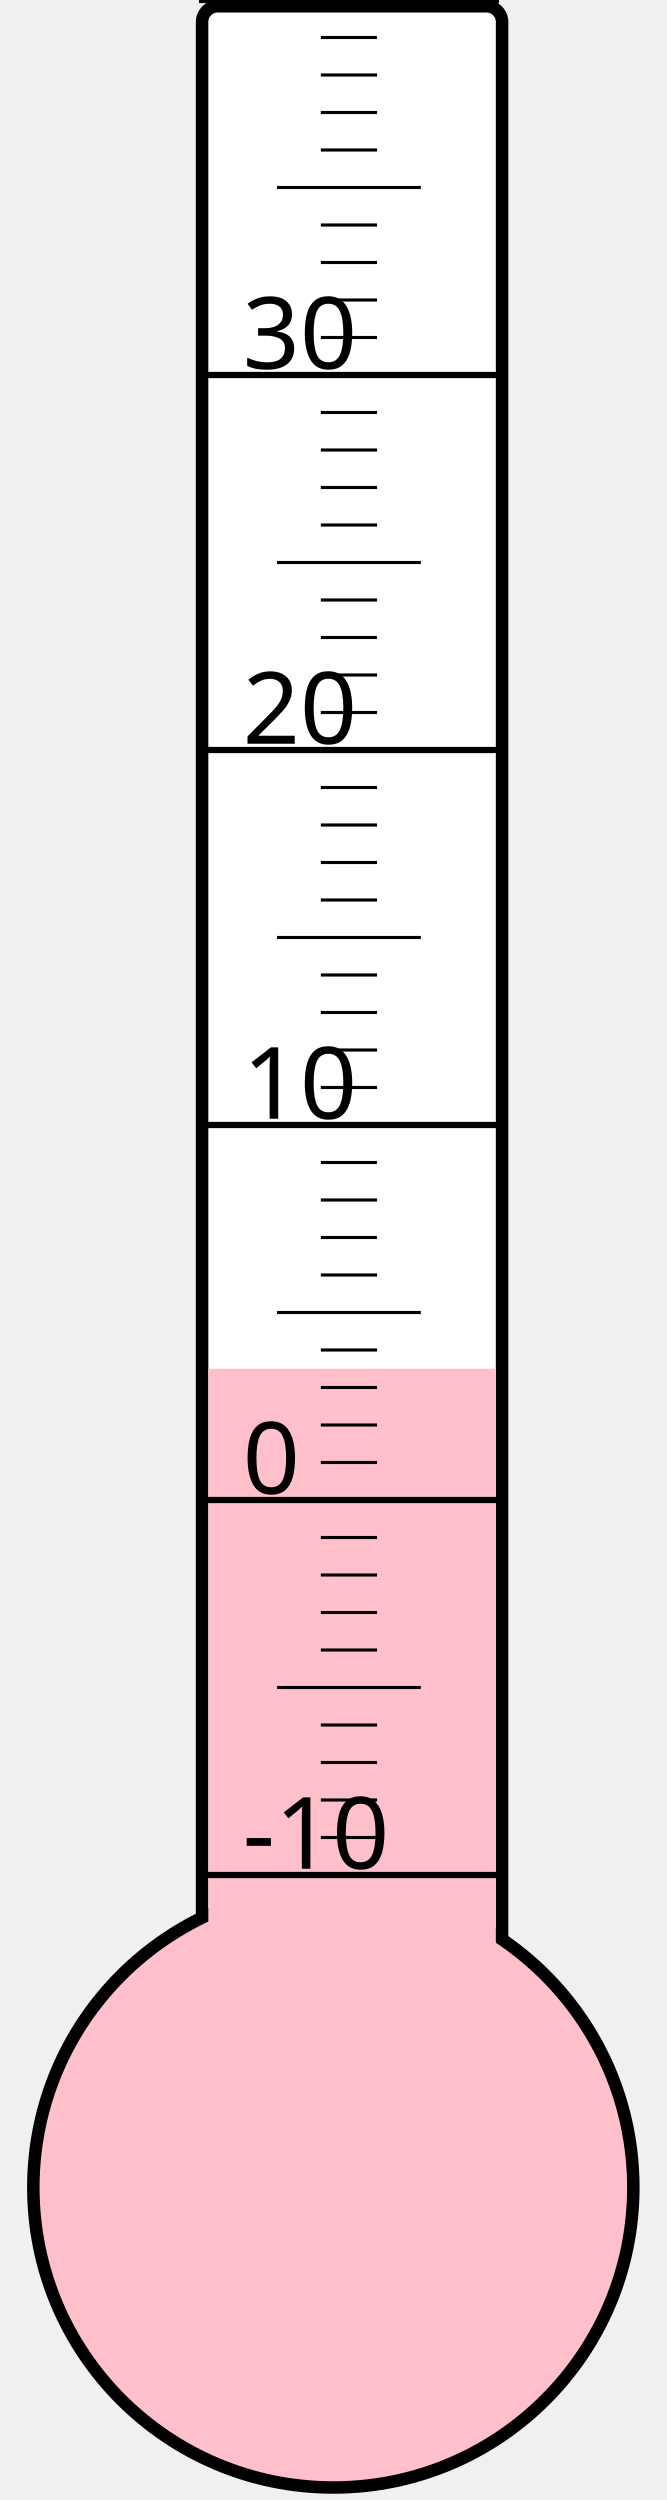
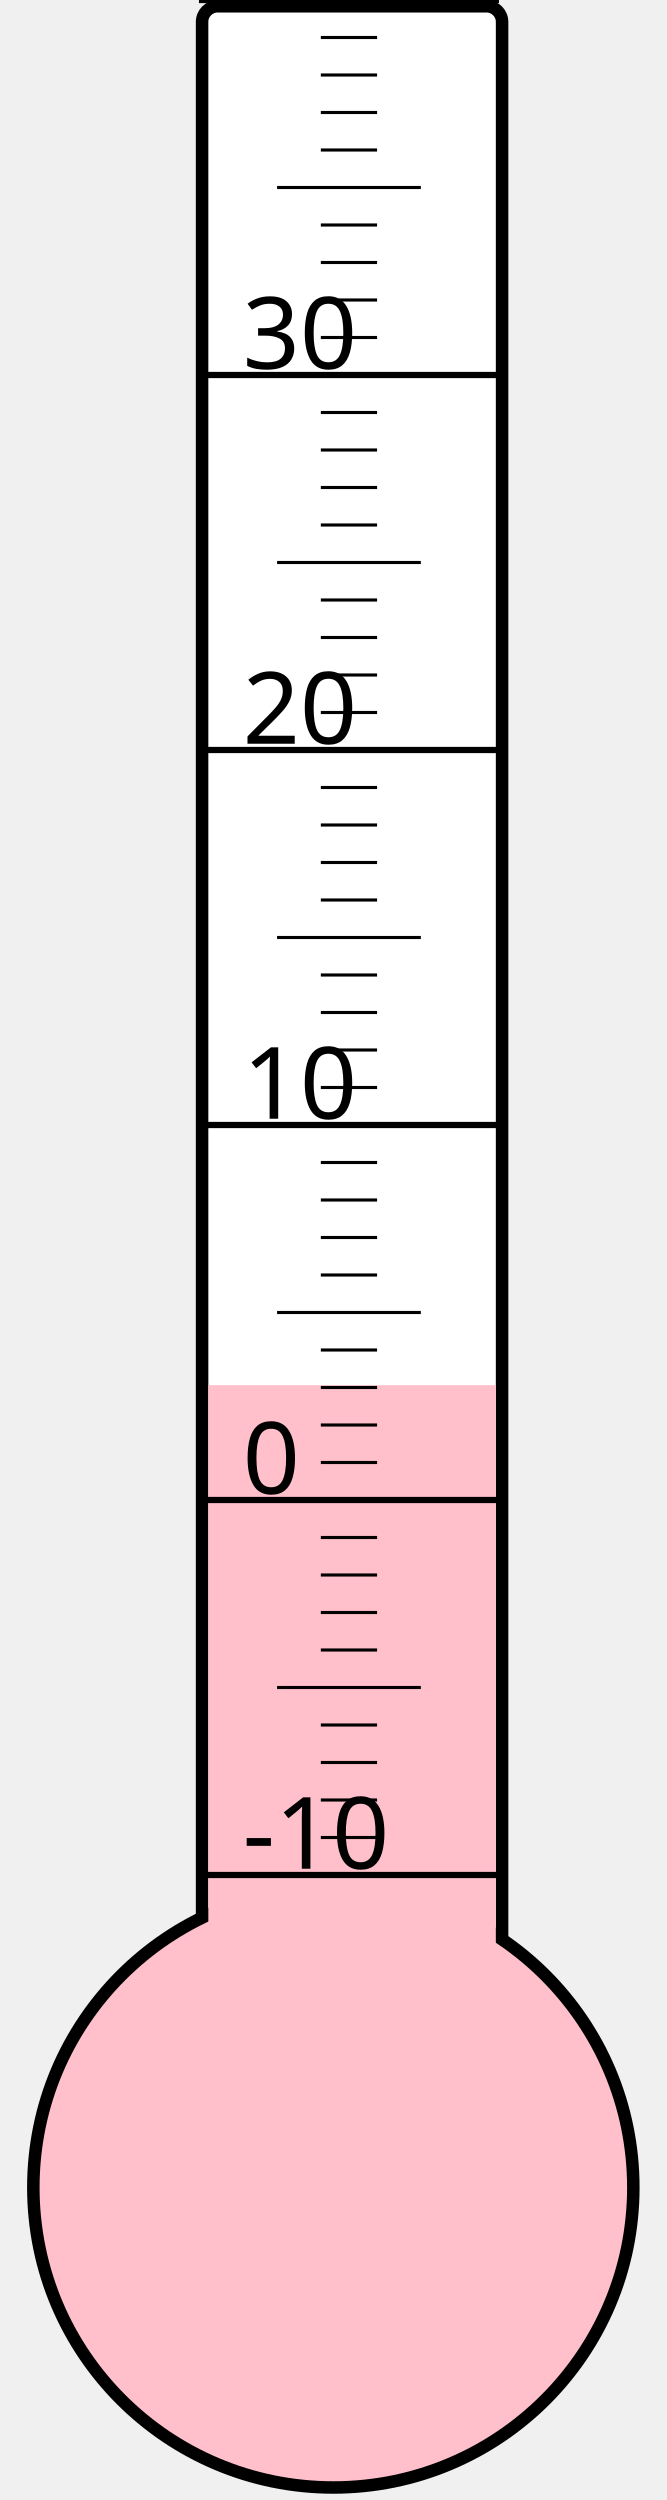
<svg xmlns="http://www.w3.org/2000/svg" width="40px" height="150px" viewBox="0 0 200 800">
  <rect width="200" height="800" x="0" y="0" style="fill: #ffffeb; fill-opacity: 0;" />
  <rect width="96" height="680" x="58" y="2" rx="5" ry="5" style="fill: white; fill-opacity: 1; stroke: black; stroke-width: 4;" />
  <circle cx="100" cy="700" r="96" style="fill: pink; stroke: black; stroke-width: 4;" />
-   <rect width="92" height="262.0" x="60" y="438.0" style="fill: pink; fill-opacity: 1; stroke-width: 0;" />
+   <rect width="92" height="256.75" x="60" y="443.25" style="fill: pink; fill-opacity: 1; stroke-width: 0;" />
  <text x="71" y="598" style="font-family: sans-serif; font-size: 24pt;">-10</text>
  <text x="71" y="478" style="font-family: sans-serif; font-size: 24pt;">0</text>
  <text x="71" y="358" style="font-family: sans-serif; font-size: 24pt;">10</text>
  <text x="71" y="238" style="font-family: sans-serif; font-size: 24pt;">20</text>
  <text x="71" y="118" style="font-family: sans-serif; font-size: 24pt;">30</text>
  <g style="stroke: black;">
    <line x1="57" y1="600" x2="153" y2="600" style="stroke-width: 2;" />
    <line x1="96" y1="588" x2="114" y2="588" style="stroke-width: 1;" />
    <line x1="96" y1="576" x2="114" y2="576" style="stroke-width: 1;" />
    <line x1="96" y1="564" x2="114" y2="564" style="stroke-width: 1;" />
    <line x1="96" y1="552" x2="114" y2="552" style="stroke-width: 1;" />
    <line x1="82" y1="540" x2="128" y2="540" style="stroke-width: 1;" />
    <line x1="96" y1="528" x2="114" y2="528" style="stroke-width: 1;" />
    <line x1="96" y1="516" x2="114" y2="516" style="stroke-width: 1;" />
    <line x1="96" y1="504" x2="114" y2="504" style="stroke-width: 1;" />
    <line x1="96" y1="492" x2="114" y2="492" style="stroke-width: 1;" />
    <line x1="57" y1="480" x2="153" y2="480" style="stroke-width: 2;" />
    <line x1="96" y1="468" x2="114" y2="468" style="stroke-width: 1;" />
    <line x1="96" y1="456" x2="114" y2="456" style="stroke-width: 1;" />
    <line x1="96" y1="444" x2="114" y2="444" style="stroke-width: 1;" />
    <line x1="96" y1="432" x2="114" y2="432" style="stroke-width: 1;" />
    <line x1="82" y1="420" x2="128" y2="420" style="stroke-width: 1;" />
    <line x1="96" y1="408" x2="114" y2="408" style="stroke-width: 1;" />
    <line x1="96" y1="396" x2="114" y2="396" style="stroke-width: 1;" />
    <line x1="96" y1="384" x2="114" y2="384" style="stroke-width: 1;" />
    <line x1="96" y1="372" x2="114" y2="372" style="stroke-width: 1;" />
    <line x1="57" y1="360" x2="153" y2="360" style="stroke-width: 2;" />
    <line x1="96" y1="348" x2="114" y2="348" style="stroke-width: 1;" />
    <line x1="96" y1="336" x2="114" y2="336" style="stroke-width: 1;" />
    <line x1="96" y1="324" x2="114" y2="324" style="stroke-width: 1;" />
    <line x1="96" y1="312" x2="114" y2="312" style="stroke-width: 1;" />
    <line x1="82" y1="300" x2="128" y2="300" style="stroke-width: 1;" />
    <line x1="96" y1="288" x2="114" y2="288" style="stroke-width: 1;" />
    <line x1="96" y1="276" x2="114" y2="276" style="stroke-width: 1;" />
    <line x1="96" y1="264" x2="114" y2="264" style="stroke-width: 1;" />
    <line x1="96" y1="252" x2="114" y2="252" style="stroke-width: 1;" />
    <line x1="57" y1="240" x2="153" y2="240" style="stroke-width: 2;" />
    <line x1="96" y1="228" x2="114" y2="228" style="stroke-width: 1;" />
    <line x1="96" y1="216" x2="114" y2="216" style="stroke-width: 1;" />
    <line x1="96" y1="204" x2="114" y2="204" style="stroke-width: 1;" />
    <line x1="96" y1="192" x2="114" y2="192" style="stroke-width: 1;" />
    <line x1="82" y1="180" x2="128" y2="180" style="stroke-width: 1;" />
    <line x1="96" y1="168" x2="114" y2="168" style="stroke-width: 1;" />
    <line x1="96" y1="156" x2="114" y2="156" style="stroke-width: 1;" />
    <line x1="96" y1="144" x2="114" y2="144" style="stroke-width: 1;" />
    <line x1="96" y1="132" x2="114" y2="132" style="stroke-width: 1;" />
    <line x1="57" y1="120" x2="153" y2="120" style="stroke-width: 2;" />
    <line x1="96" y1="108" x2="114" y2="108" style="stroke-width: 1;" />
    <line x1="96" y1="96" x2="114" y2="96" style="stroke-width: 1;" />
    <line x1="96" y1="84" x2="114" y2="84" style="stroke-width: 1;" />
    <line x1="96" y1="72" x2="114" y2="72" style="stroke-width: 1;" />
    <line x1="82" y1="60" x2="128" y2="60" style="stroke-width: 1;" />
    <line x1="96" y1="48" x2="114" y2="48" style="stroke-width: 1;" />
    <line x1="96" y1="36" x2="114" y2="36" style="stroke-width: 1;" />
    <line x1="96" y1="24" x2="114" y2="24" style="stroke-width: 1;" />
    <line x1="96" y1="12" x2="114" y2="12" style="stroke-width: 1;" />
    <line x1="57" y1="0" x2="153" y2="0" style="stroke-width: 2;" />
  </g>
</svg>
